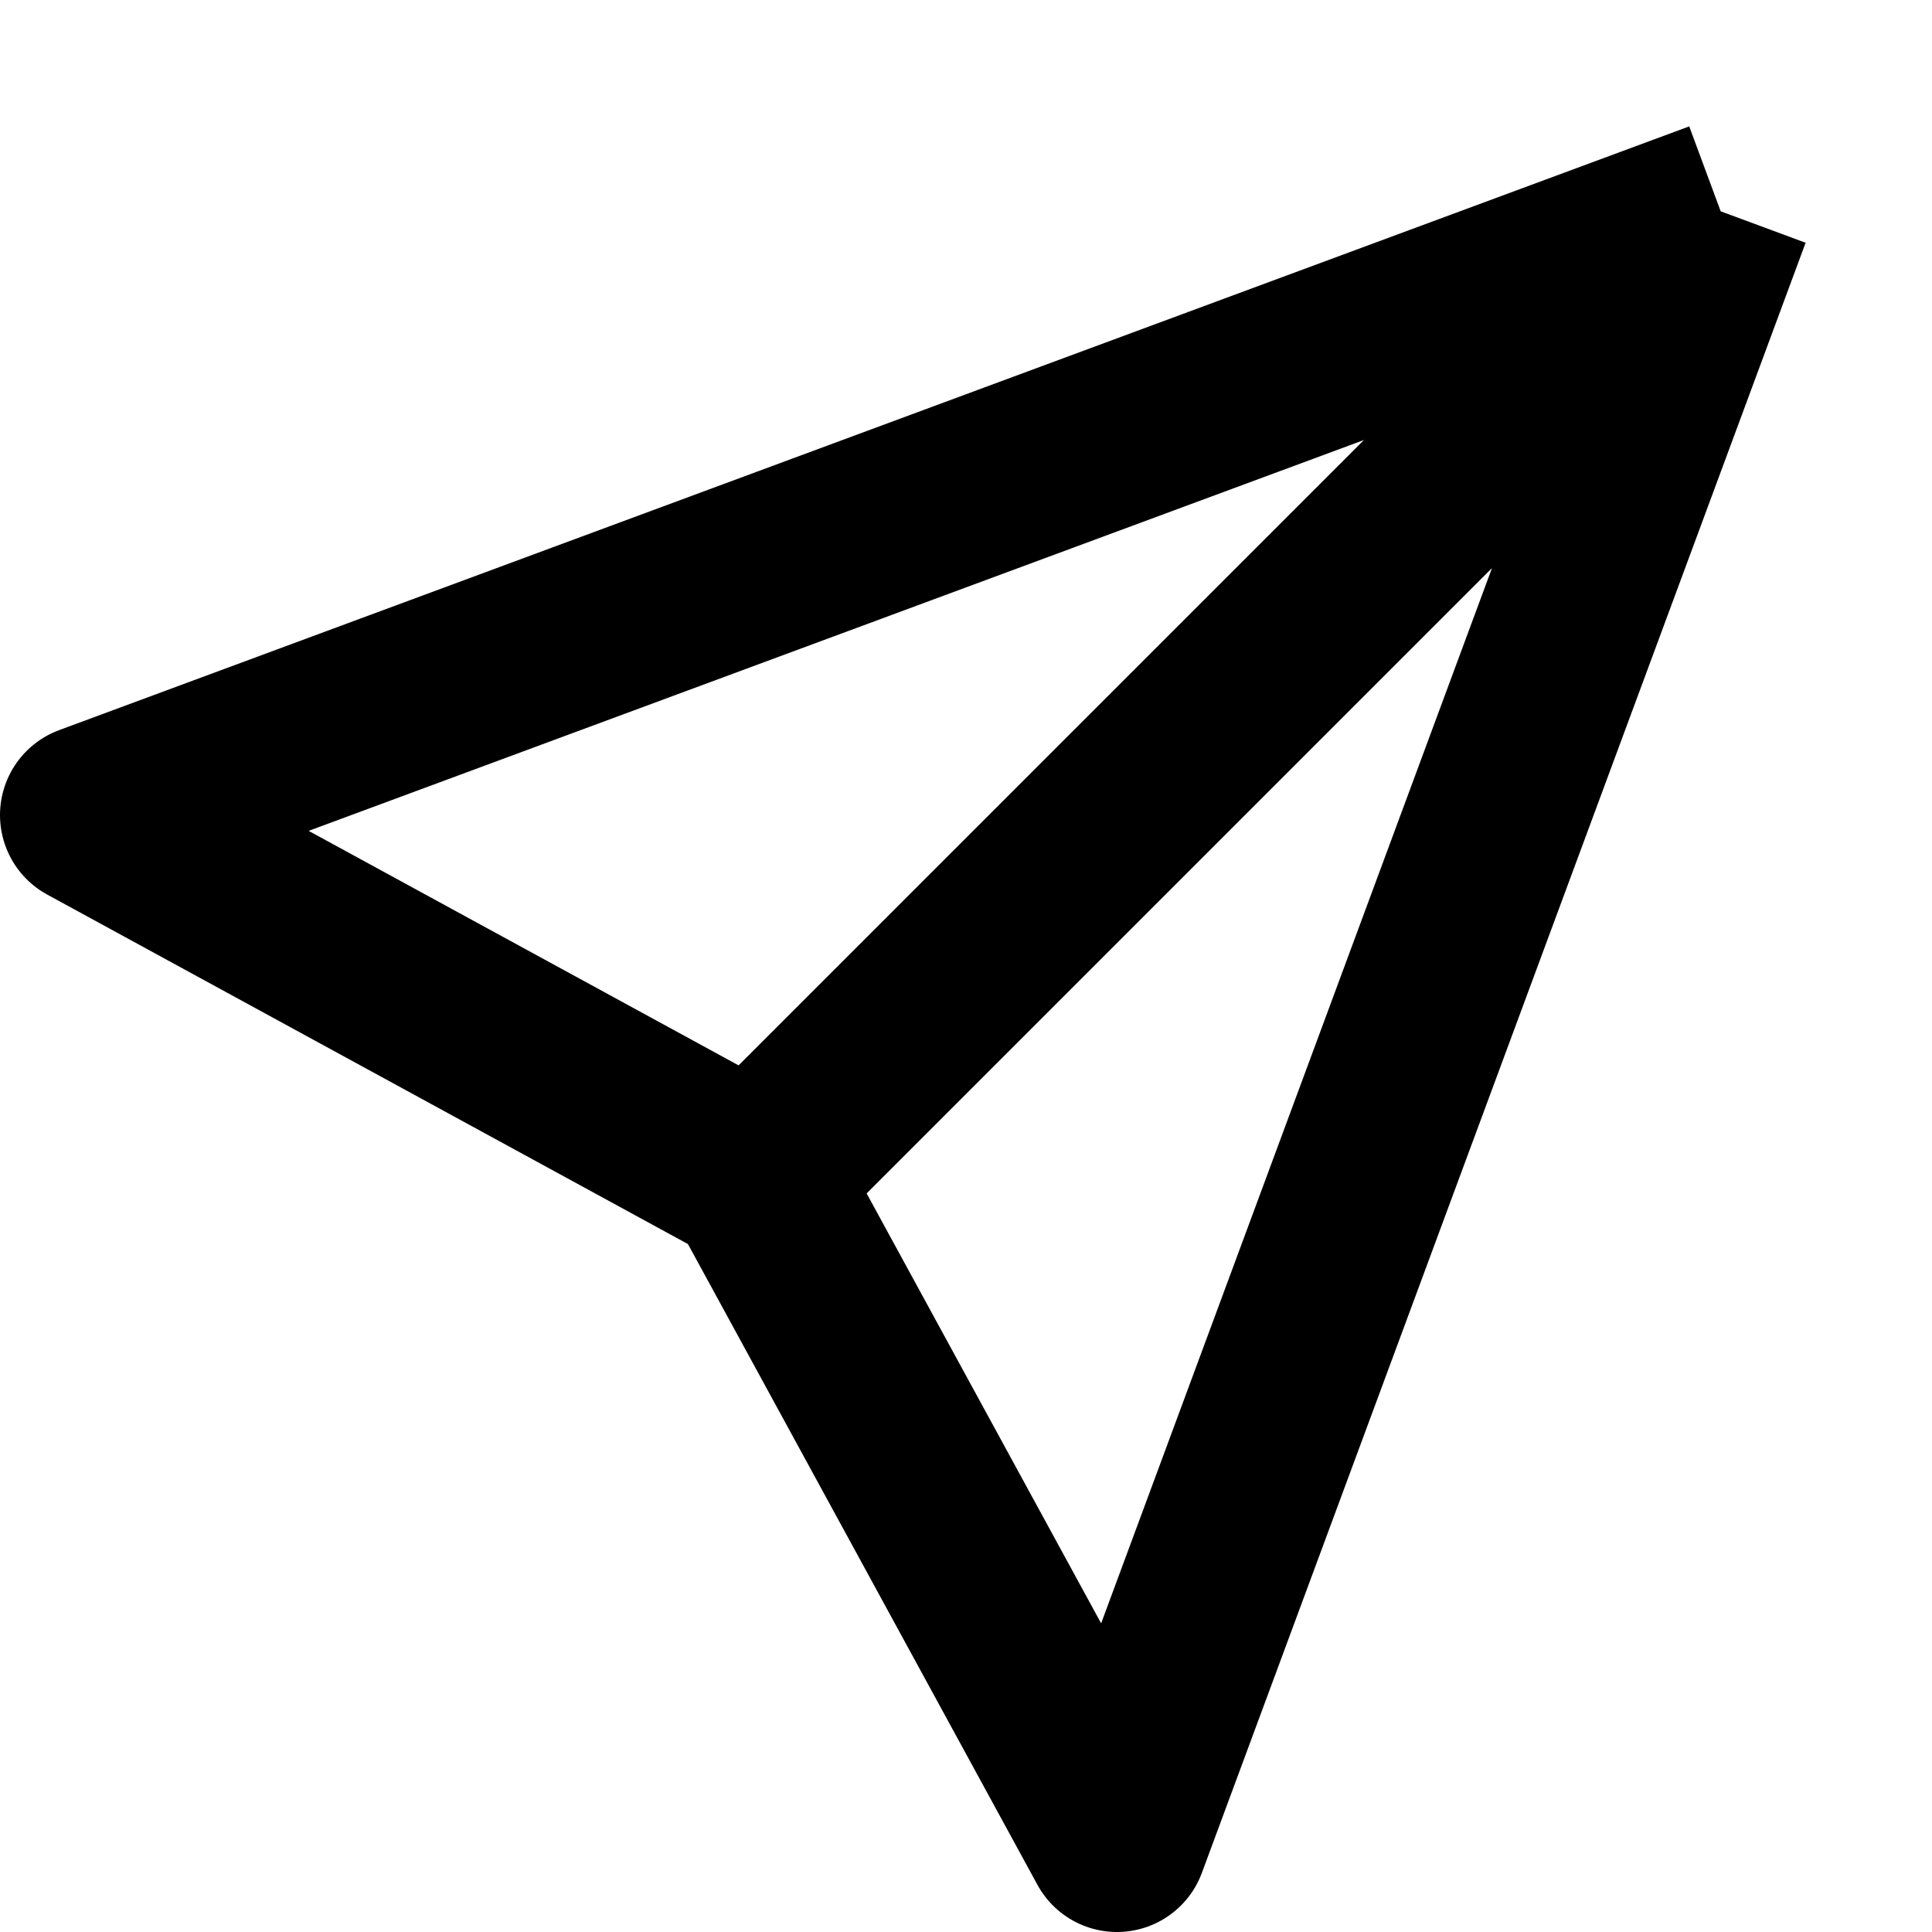
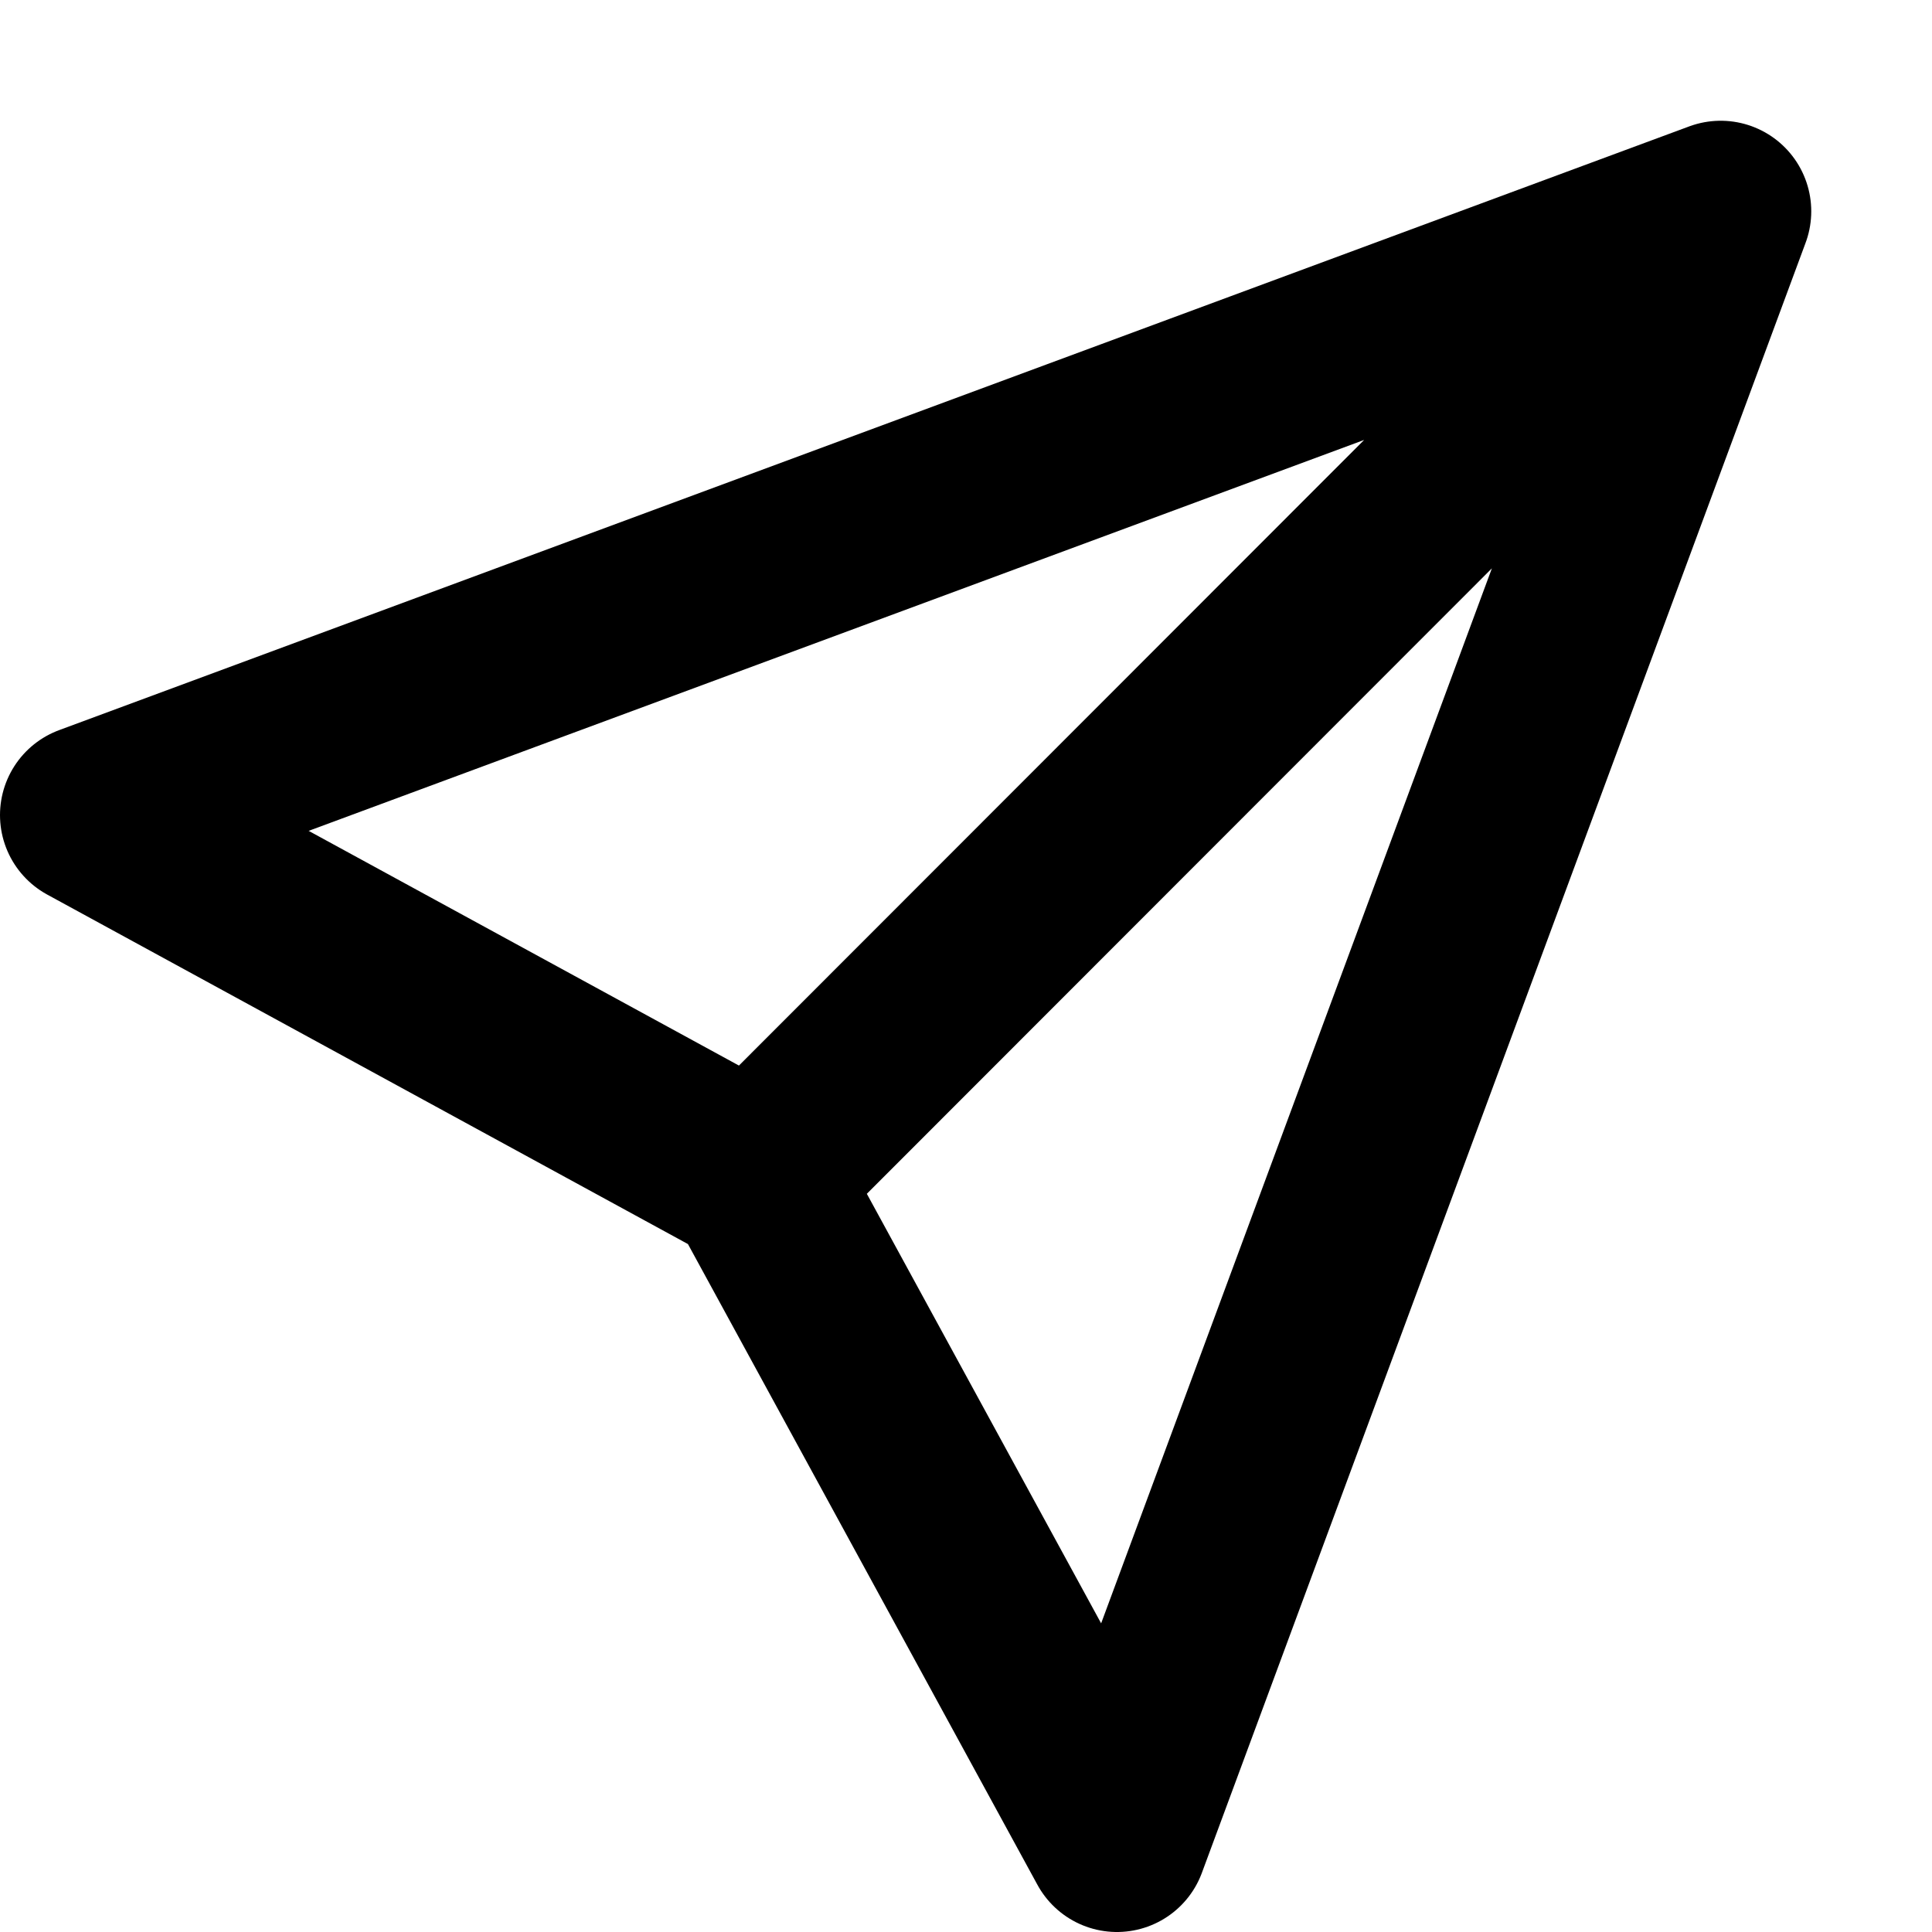
<svg width="16" height="16" fill="none" viewBox="0 0 16 16">
-   <path stroke="currentcolor" stroke-linejoin="round" stroke-width="1.5" d="m14.25 1.75-13.5 5 5.5 3m8-8-5 13.5-3-5.5m8-8-8 8" />
+   <path stroke="currentcolor" stroke-linejoin="round" stroke-width="1.5" d="M13.679 2.321 6.252 9.753M14.25 1.75l-13.5 5 5.5 3 3 5.5z" />
</svg>
